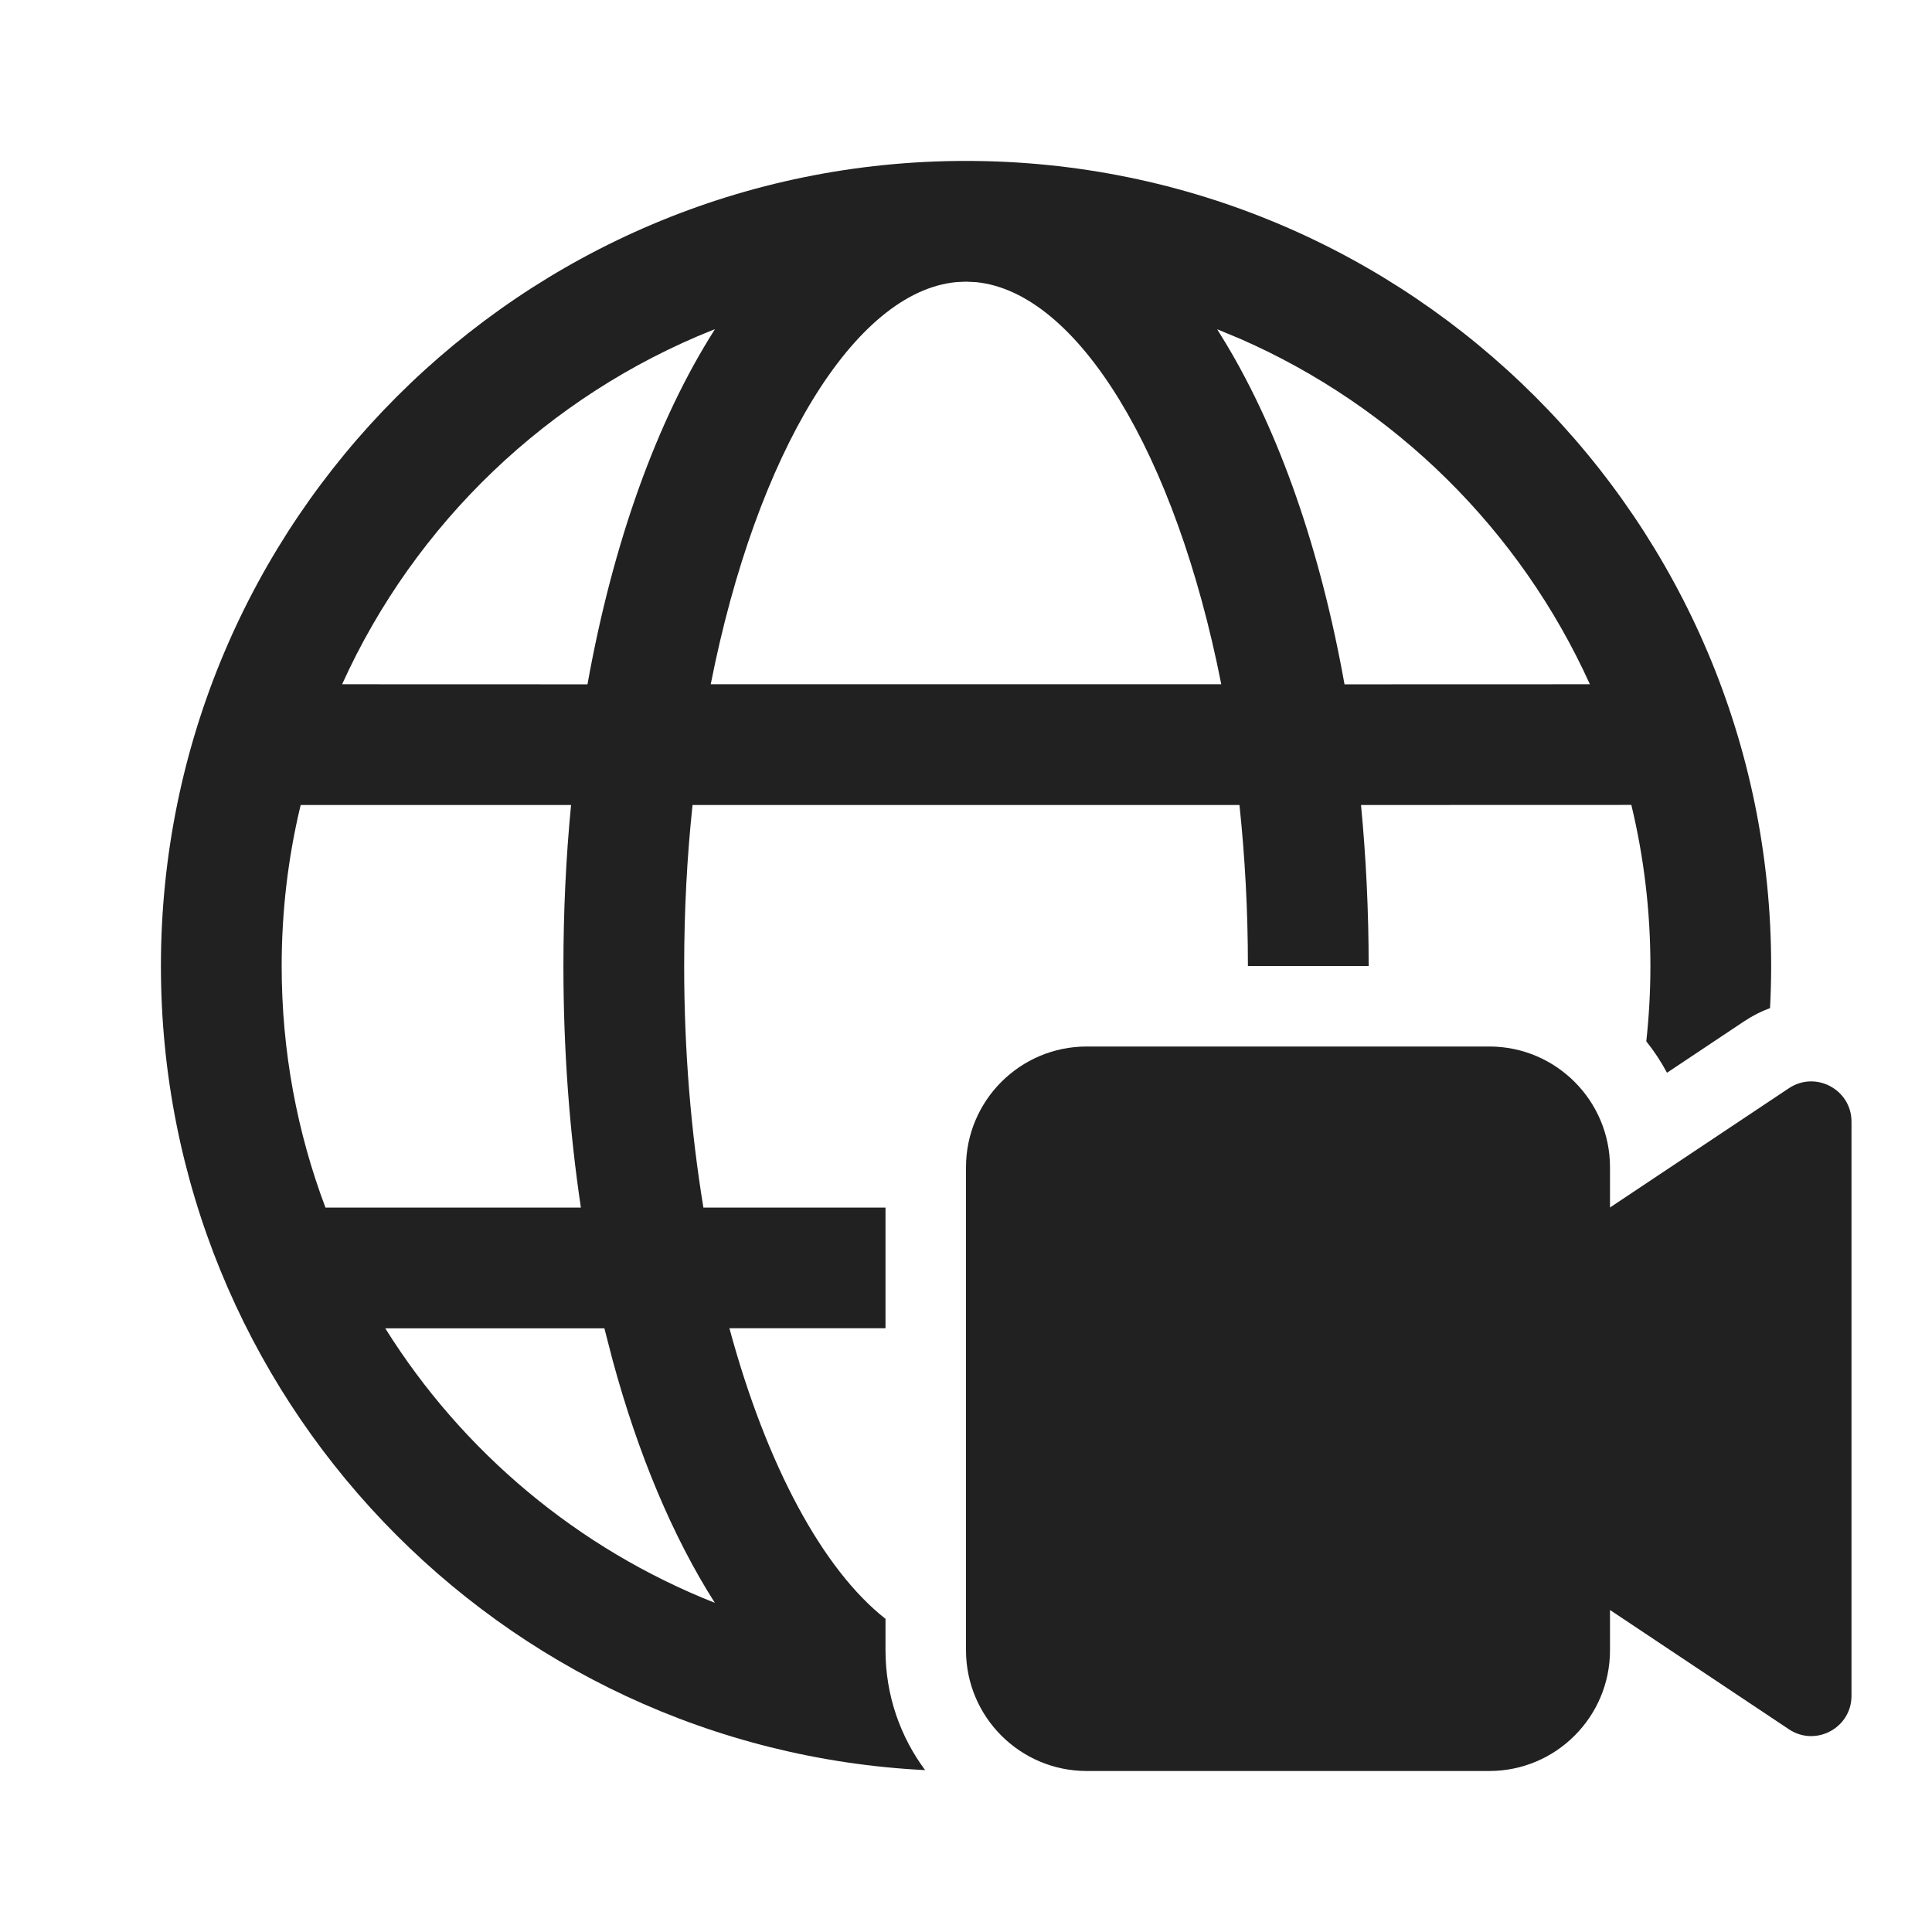
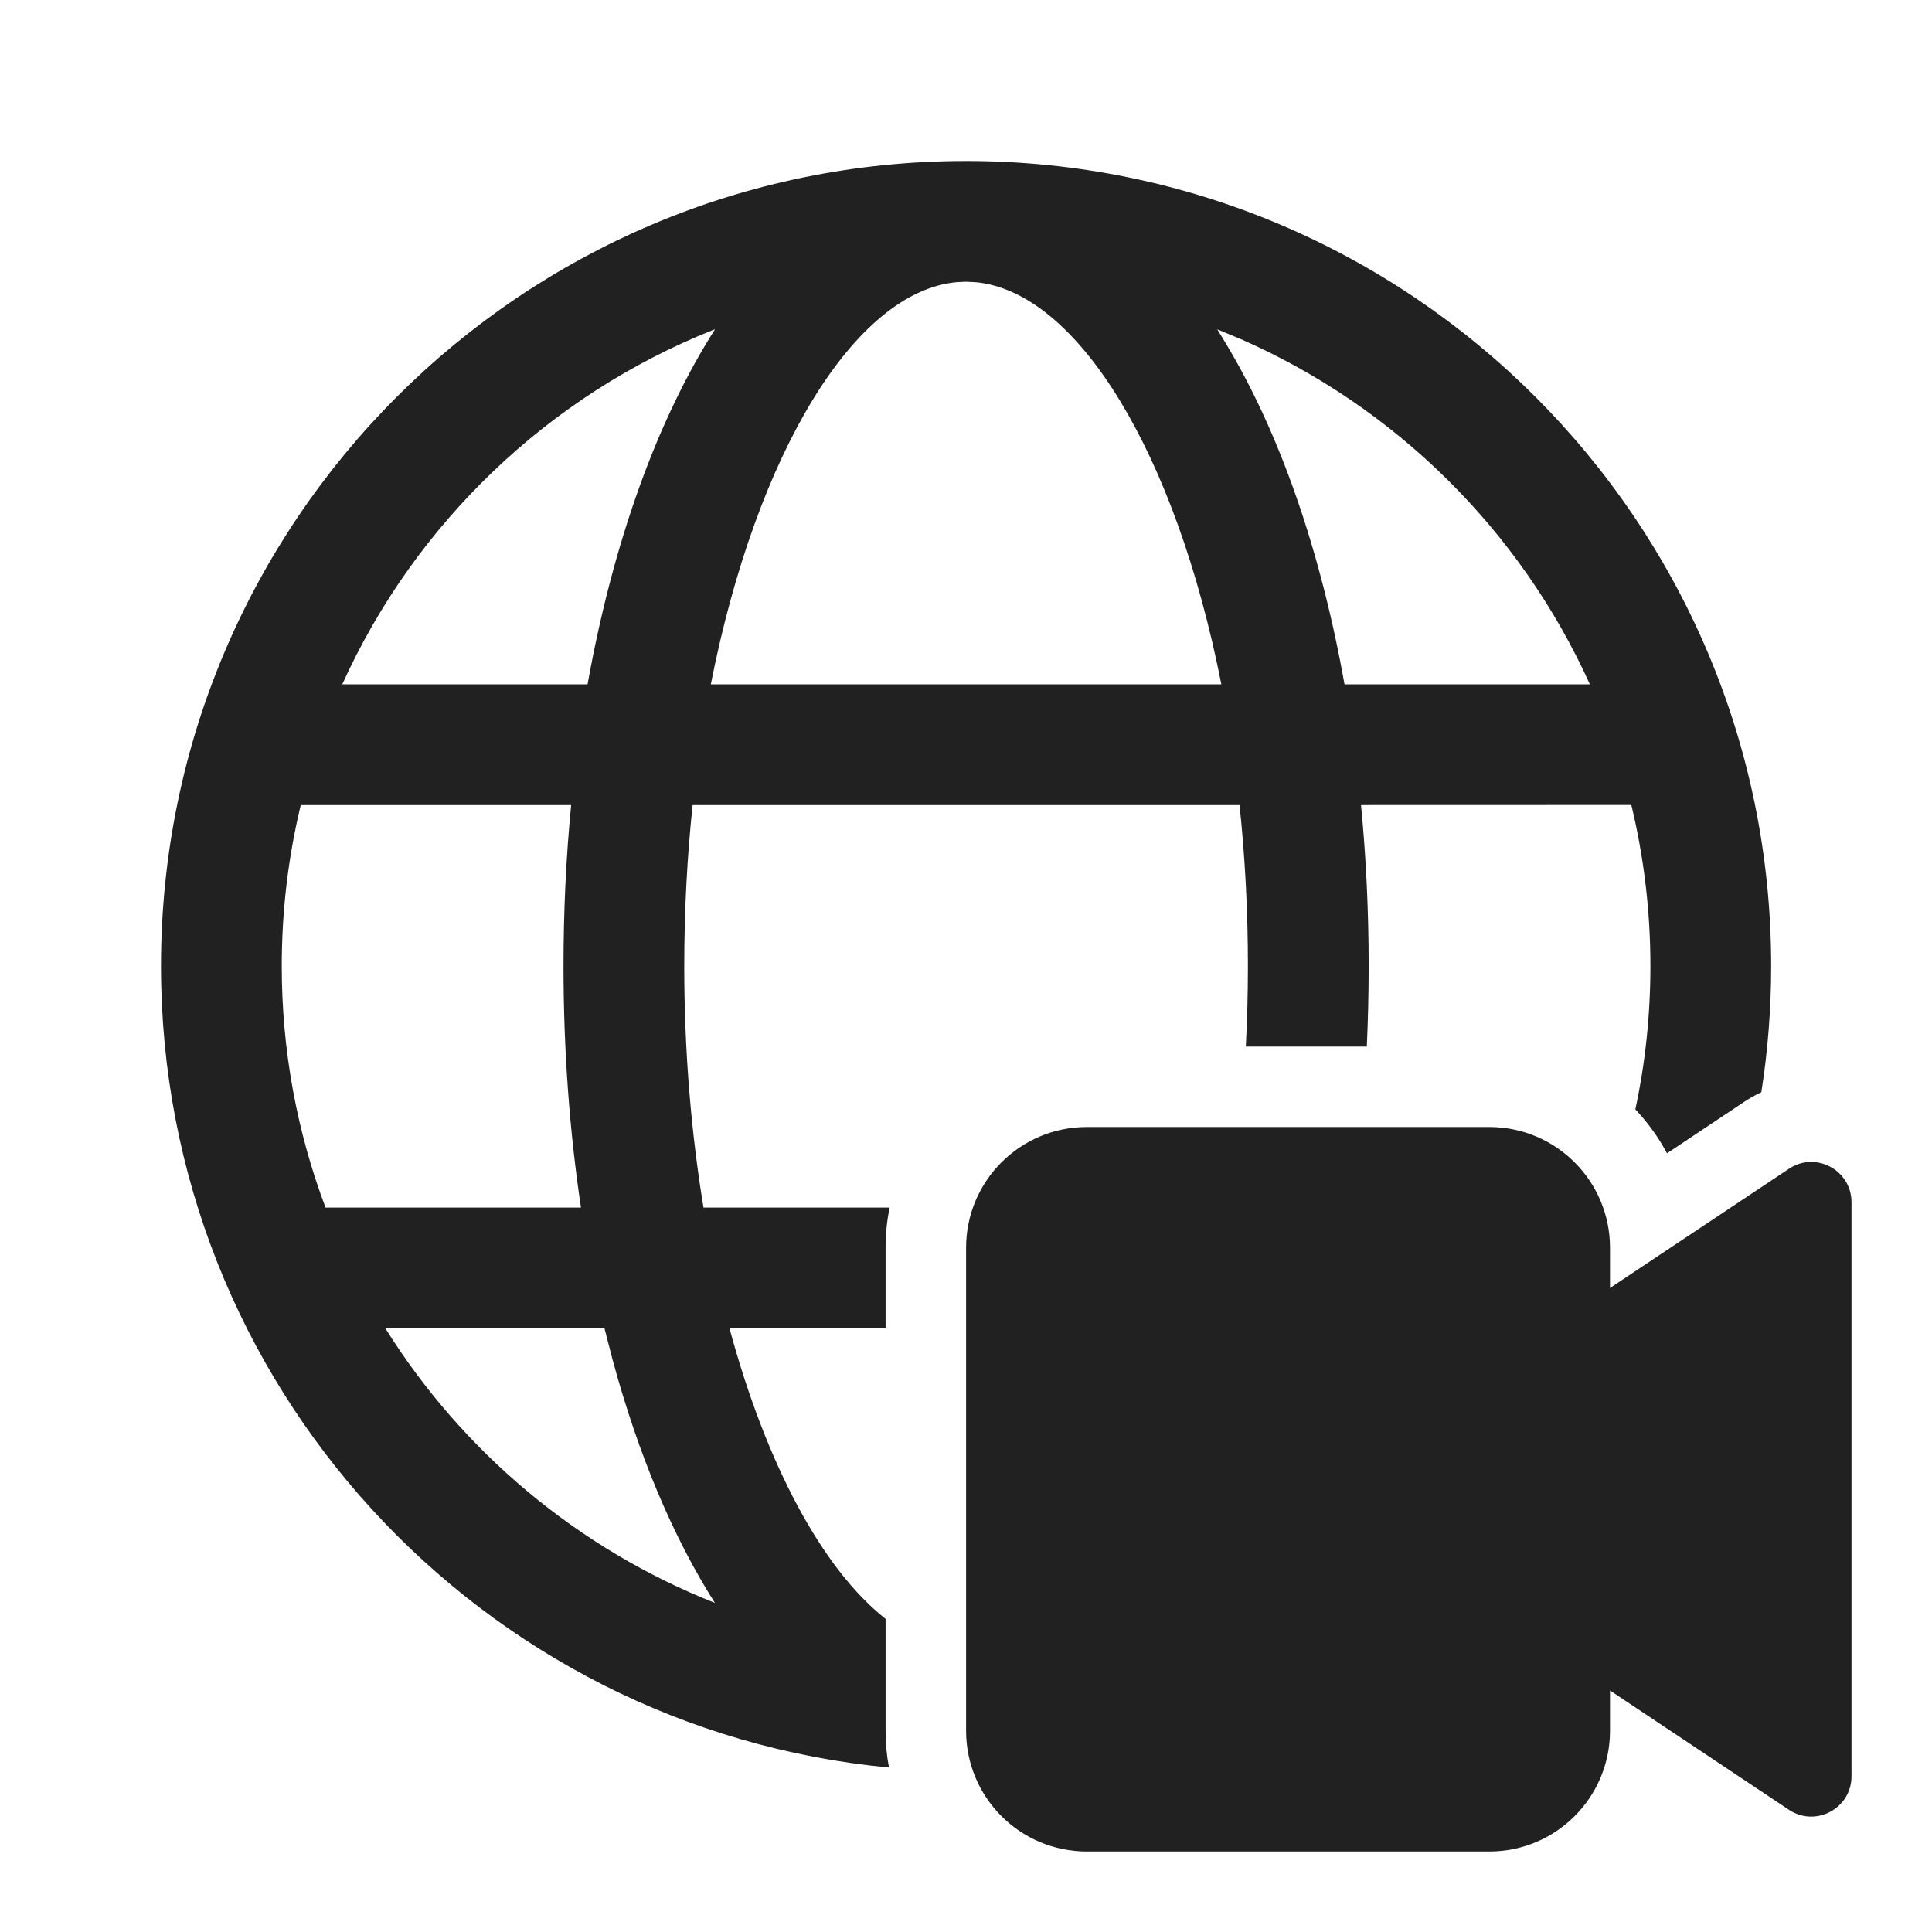
<svg xmlns="http://www.w3.org/2000/svg" width="24" height="24" viewBox="0 0 24 24" fill="none">
-   <path d="M12 1.999C17.524 1.999 22.002 6.477 22.002 12.001C22.002 12.176 21.997 12.35 21.988 12.523C21.879 12.563 21.772 12.617 21.668 12.686L20.708 13.326C20.634 13.188 20.548 13.057 20.451 12.936C20.484 12.629 20.502 12.317 20.502 12.001C20.502 11.311 20.42 10.641 20.265 9.999L16.907 10C16.969 10.647 17.002 11.316 17.002 12H15.502C15.502 11.31 15.465 10.64 15.397 10H8.603C8.535 10.64 8.499 11.31 8.499 12.001C8.499 13.06 8.585 14.07 8.738 15.001H11V16.5H9.061C9.522 18.205 10.222 19.498 11 20.11V20.5C11 21.058 11.183 21.573 11.492 21.989C6.204 21.725 1.999 17.354 1.999 12.001C1.999 6.477 6.476 1.999 12 1.999ZM7.508 16.501L4.786 16.501C5.744 18.034 7.178 19.239 8.88 19.911C8.358 19.091 7.927 18.065 7.61 16.896L7.508 16.501ZM7.094 10H3.736L3.731 10.017C3.579 10.653 3.499 11.318 3.499 12.001C3.499 13.057 3.691 14.068 4.043 15.001L7.216 15.001C7.074 14.051 6.999 13.043 6.999 12.001C6.999 11.317 7.031 10.647 7.094 10ZM8.881 4.09L8.858 4.098C6.811 4.913 5.155 6.5 4.25 8.5L7.298 8.501C7.612 6.748 8.159 5.222 8.881 4.09ZM12 3.499L11.884 3.504C10.619 3.62 9.397 5.622 8.829 8.5H15.171C14.605 5.63 13.388 3.631 12.126 3.505L12 3.499ZM15.12 4.09L15.227 4.264C15.896 5.376 16.404 6.836 16.702 8.501L19.75 8.5C18.885 6.589 17.334 5.054 15.411 4.211L15.12 4.09Z" fill="#212121" />
-   <path d="M12 14.5C12 13.672 12.672 13 13.5 13H18.5C19.328 13 20 13.672 20 14.5V15L22.223 13.518C22.555 13.297 23 13.535 23 13.934V21.066C23 21.465 22.555 21.703 22.223 21.482L20 20V20.5C20 21.328 19.328 22 18.5 22H13.5C12.672 22 12 21.328 12 20.5V14.5Z" fill="#212121" />
+   <path d="M12.001 2C17.524 2 22.002 6.478 22.002 12.001C22.002 12.534 21.96 13.057 21.88 13.568C21.808 13.601 21.737 13.641 21.668 13.687L20.708 14.327C20.602 14.127 20.469 13.944 20.315 13.781C20.438 13.207 20.502 12.612 20.502 12.001C20.502 11.312 20.42 10.642 20.265 10L16.907 10.001C16.97 10.648 17.002 11.317 17.002 12.001C17.002 12.338 16.994 12.671 16.979 13.001H15.476C15.493 12.673 15.502 12.34 15.502 12.001C15.502 11.31 15.466 10.641 15.398 10.001H8.604C8.536 10.641 8.5 11.31 8.5 12.001C8.5 13.06 8.586 14.071 8.739 15.001H11.051C11.018 15.162 11.001 15.329 11.001 15.5V16.501H9.062C9.523 18.205 10.223 19.498 11.001 20.11V21.5C11.001 21.656 11.015 21.809 11.043 21.957C5.969 21.474 2 17.201 2 12.001C2 6.478 6.478 2 12.001 2ZM7.509 16.501L4.787 16.501C5.745 18.034 7.179 19.239 8.881 19.912C8.359 19.092 7.928 18.065 7.611 16.896L7.509 16.501ZM7.095 10.001H3.737L3.732 10.018C3.58 10.654 3.5 11.318 3.5 12.001C3.5 13.057 3.692 14.068 4.044 15.001L7.217 15.001C7.075 14.052 7 13.044 7 12.001C7 11.317 7.032 10.648 7.095 10.001ZM8.882 4.091L8.859 4.099C6.812 4.914 5.156 6.501 4.252 8.501L7.299 8.501C7.613 6.749 8.16 5.223 8.882 4.091ZM12.001 3.5L11.885 3.505C10.62 3.621 9.397 5.623 8.83 8.501H15.172C14.606 5.631 13.389 3.632 12.127 3.506L12.001 3.5ZM15.121 4.091L15.227 4.265C15.897 5.377 16.405 6.837 16.702 8.501L19.75 8.501C18.886 6.59 17.335 5.055 15.412 4.212L15.121 4.091ZM12.001 15.5C12.001 14.672 12.672 14 13.501 14H18.5C19.329 14 20 14.672 20 15.5V16L22.223 14.519C22.555 14.297 23 14.535 23 14.935V22.066C23 22.465 22.555 22.703 22.223 22.482L20 21V21.5C20 22.328 19.329 23 18.5 23H13.501C12.672 23 12.001 22.328 12.001 21.5V15.5Z" fill="#212121" />
</svg>
